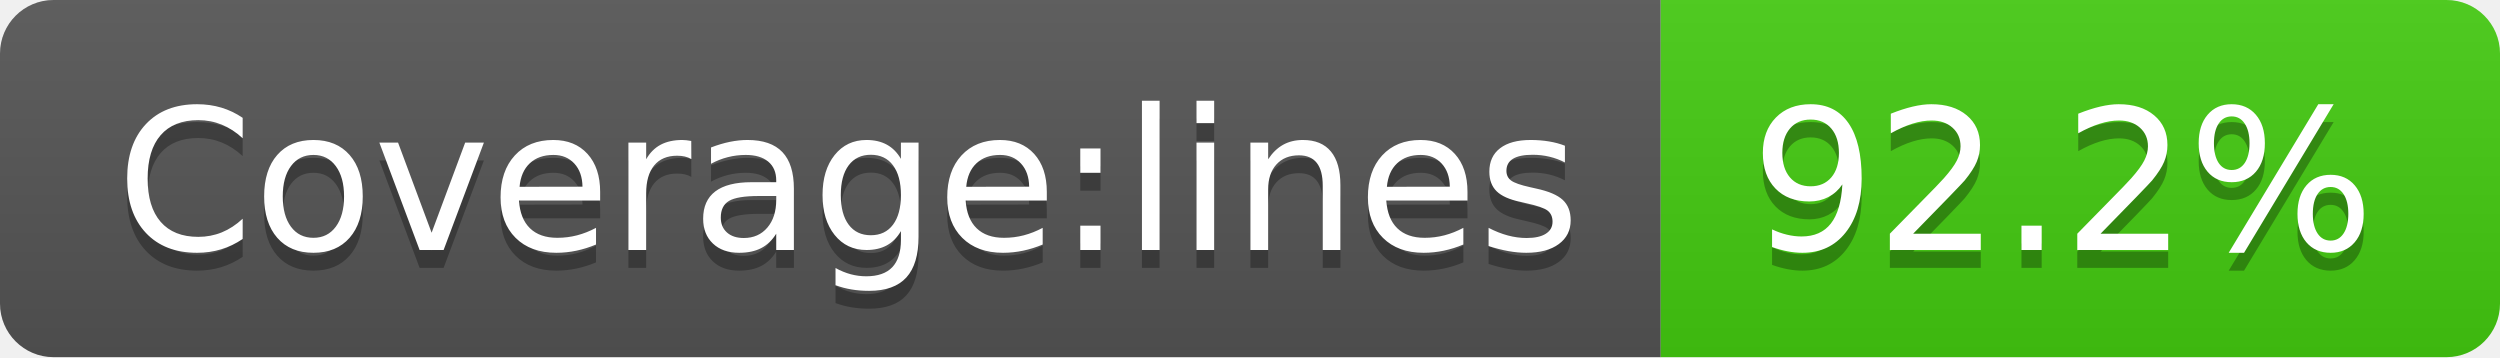
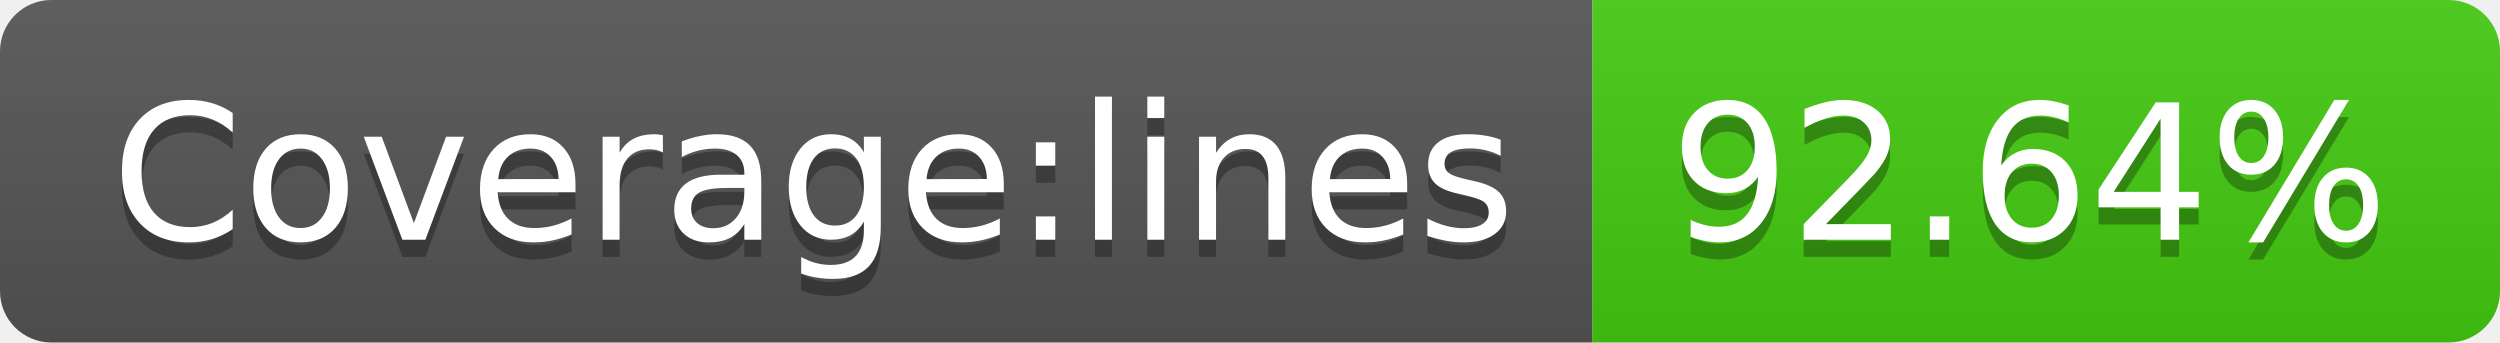
- <svg xmlns="http://www.w3.org/2000/svg" width="140" height="20" role="img" aria-label="Coverage:lines: 92.2%">
+ <svg xmlns="http://www.w3.org/2000/svg" width="146" height="20" role="img" aria-label="Coverage:lines: 92.64%">
  <linearGradient id="s" x2="0" y2="100%">
    <stop offset="0" stop-color="#bbb" stop-opacity=".1" />
    <stop offset="1" stop-opacity=".1" />
  </linearGradient>
  <clipPath id="r">
-     <rect width="140" height="20" rx="3" fill="#fff" />
+     <rect width="146" height="20" rx="3" fill="#fff" />
  </clipPath>
  <g clip-path="url(#r)">
    <rect width="93" height="20" fill="#555" />
-     <rect x="93" width="47" height="20" fill="#4c1" />
-     <rect width="140" height="20" fill="url(#s)" />
+     <rect x="93" width="53" height="20" fill="#4c1" />
+     <rect width="146" height="20" fill="url(#s)" />
  </g>
  <g fill="#fff" text-anchor="middle" font-family="Verdana,Geneva,DejaVu Sans,sans-serif" text-rendering="geometricPrecision" font-size="110">
    <text aria-hidden="true" x="475" y="150" fill="#010101" fill-opacity=".3" transform="scale(.1)" textLength="830">Coverage:lines</text>
    <text x="475" y="140" transform="scale(.1)" fill="#fff" textLength="830">Coverage:lines</text>
-     <text aria-hidden="true" x="1155" y="150" fill="#010101" fill-opacity=".3" transform="scale(.1)" textLength="370">92.2%</text>
-     <text x="1155" y="140" transform="scale(.1)" fill="#fff" textLength="370">92.2%</text>
+     <text aria-hidden="true" x="1185" y="150" fill="#010101" fill-opacity=".3" transform="scale(.1)" textLength="430">92.64%</text>
+     <text x="1185" y="140" transform="scale(.1)" fill="#fff" textLength="430">92.64%</text>
  </g>
</svg>
